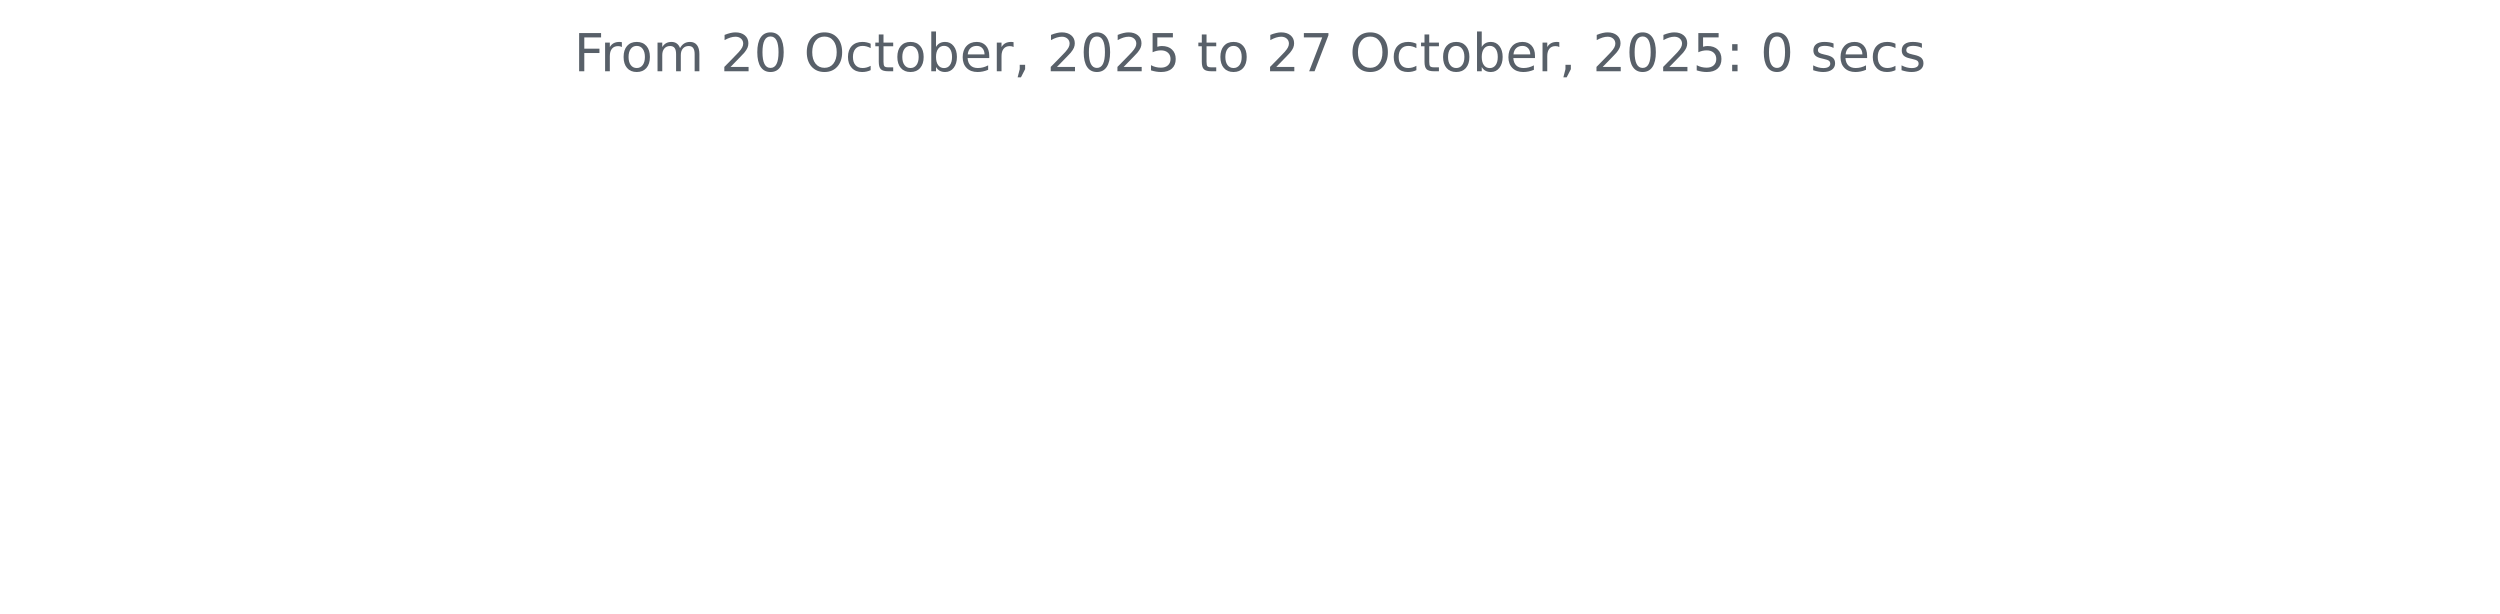
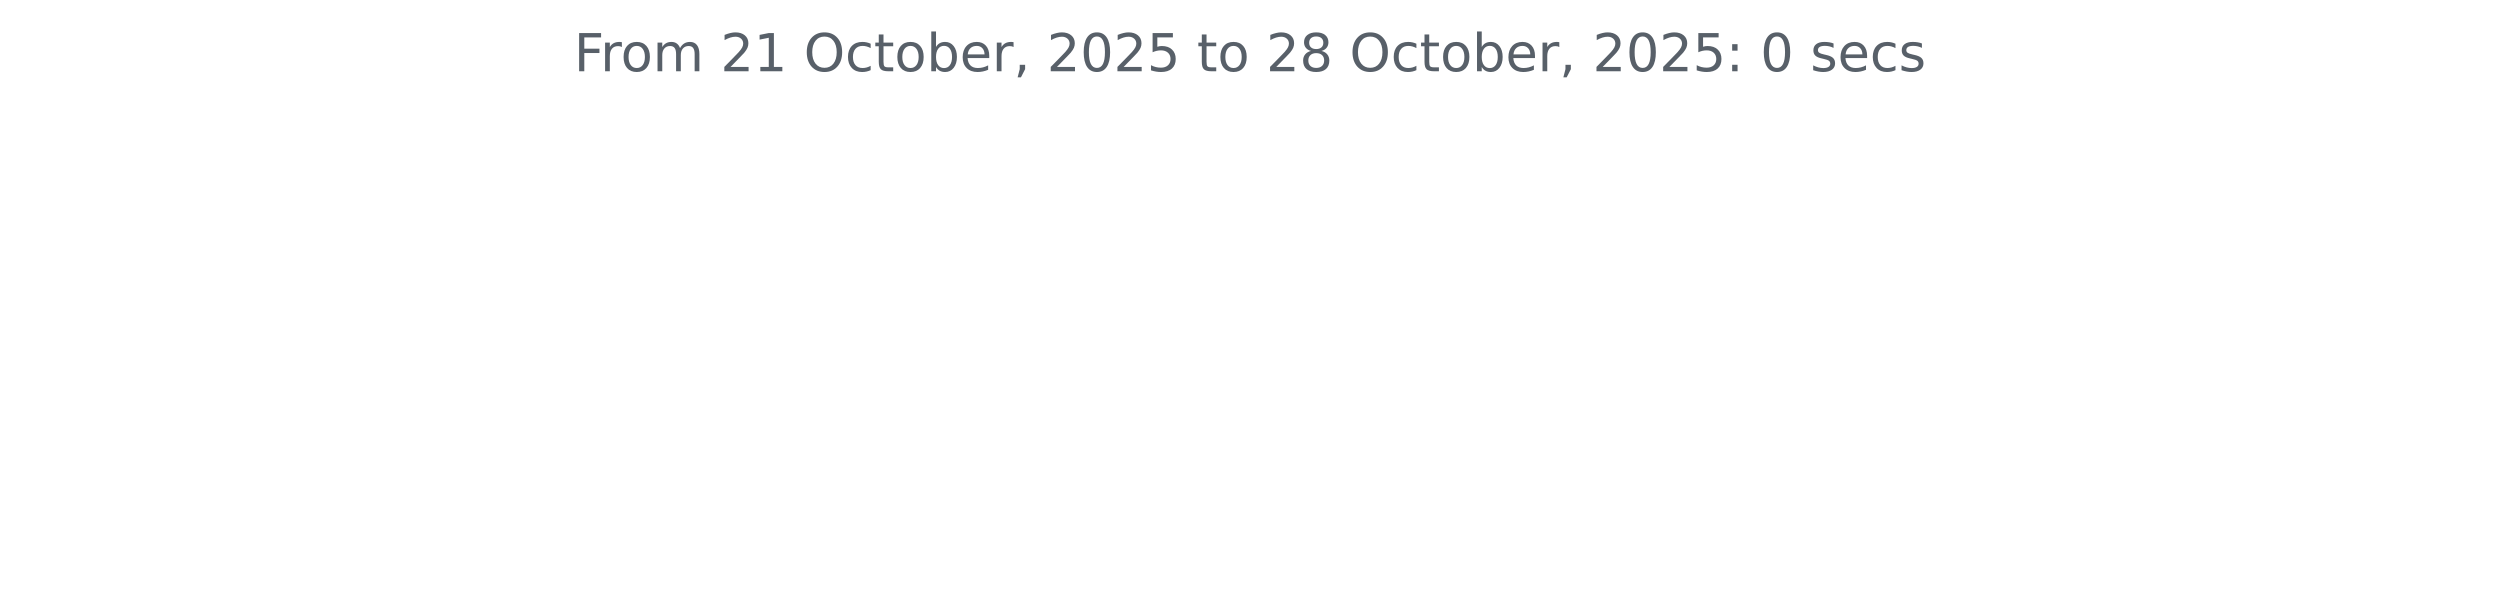
<svg xmlns="http://www.w3.org/2000/svg" xmlns:xlink="http://www.w3.org/1999/xlink" width="572.4pt" height="140.398pt" viewBox="0 0 572.4 140.398" version="1.1">
  <defs>
    <style type="text/css">*{stroke-linejoin: round; stroke-linecap: butt}</style>
  </defs>
  <g id="figure_1">
    <g id="patch_1">
      <path d="M 0 140.398  L 572.4 140.398  L 572.4 0  L 0 0  L 0 140.398  z " style="fill: none" />
    </g>
    <g id="axes_1">
      <g id="matplotlib.axis_1" />
      <g id="matplotlib.axis_2" />
      <g id="text_1">
        <g style="fill: #586069" transform="translate(131.4206 16.31812) scale(0.12 -0.12)">
          <defs>
            <path id="DejaVuSans-46" d="M 628 4666  L 3309 4666  L 3309 4134  L 1259 4134  L 1259 2759  L 3109 2759  L 3109 2228  L 1259 2228  L 1259 0  L 628 0  L 628 4666  z " transform="scale(0.015625)" />
            <path id="DejaVuSans-72" d="M 2631 2963  Q 2534 3019 2420 3045  Q 2306 3072 2169 3072  Q 1681 3072 1420 2755  Q 1159 2438 1159 1844  L 1159 0  L 581 0  L 581 3500  L 1159 3500  L 1159 2956  Q 1341 3275 1631 3429  Q 1922 3584 2338 3584  Q 2397 3584 2469 3576  Q 2541 3569 2628 3553  L 2631 2963  z " transform="scale(0.015625)" />
            <path id="DejaVuSans-6f" d="M 1959 3097  Q 1497 3097 1228 2736  Q 959 2375 959 1747  Q 959 1119 1226 758  Q 1494 397 1959 397  Q 2419 397 2687 759  Q 2956 1122 2956 1747  Q 2956 2369 2687 2733  Q 2419 3097 1959 3097  z M 1959 3584  Q 2709 3584 3137 3096  Q 3566 2609 3566 1747  Q 3566 888 3137 398  Q 2709 -91 1959 -91  Q 1206 -91 779 398  Q 353 888 353 1747  Q 353 2609 779 3096  Q 1206 3584 1959 3584  z " transform="scale(0.015625)" />
            <path id="DejaVuSans-6d" d="M 3328 2828  Q 3544 3216 3844 3400  Q 4144 3584 4550 3584  Q 5097 3584 5394 3201  Q 5691 2819 5691 2113  L 5691 0  L 5113 0  L 5113 2094  Q 5113 2597 4934 2840  Q 4756 3084 4391 3084  Q 3944 3084 3684 2787  Q 3425 2491 3425 1978  L 3425 0  L 2847 0  L 2847 2094  Q 2847 2600 2669 2842  Q 2491 3084 2119 3084  Q 1678 3084 1418 2786  Q 1159 2488 1159 1978  L 1159 0  L 581 0  L 581 3500  L 1159 3500  L 1159 2956  Q 1356 3278 1631 3431  Q 1906 3584 2284 3584  Q 2666 3584 2933 3390  Q 3200 3197 3328 2828  z " transform="scale(0.015625)" />
            <path id="DejaVuSans-20" transform="scale(0.015625)" />
            <path id="DejaVuSans-32" d="M 1228 531  L 3431 531  L 3431 0  L 469 0  L 469 531  Q 828 903 1448 1529  Q 2069 2156 2228 2338  Q 2531 2678 2651 2914  Q 2772 3150 2772 3378  Q 2772 3750 2511 3984  Q 2250 4219 1831 4219  Q 1534 4219 1204 4116  Q 875 4013 500 3803  L 500 4441  Q 881 4594 1212 4672  Q 1544 4750 1819 4750  Q 2544 4750 2975 4387  Q 3406 4025 3406 3419  Q 3406 3131 3298 2873  Q 3191 2616 2906 2266  Q 2828 2175 2409 1742  Q 1991 1309 1228 531  z " transform="scale(0.015625)" />
-             <path id="DejaVuSans-30" d="M 2034 4250  Q 1547 4250 1301 3770  Q 1056 3291 1056 2328  Q 1056 1369 1301 889  Q 1547 409 2034 409  Q 2525 409 2770 889  Q 3016 1369 3016 2328  Q 3016 3291 2770 3770  Q 2525 4250 2034 4250  z M 2034 4750  Q 2819 4750 3233 4129  Q 3647 3509 3647 2328  Q 3647 1150 3233 529  Q 2819 -91 2034 -91  Q 1250 -91 836 529  Q 422 1150 422 2328  Q 422 3509 836 4129  Q 1250 4750 2034 4750  z " transform="scale(0.015625)" />
+             <path id="DejaVuSans-31" d="M 794 531  L 1825 531  L 1825 4091  L 703 3866  L 703 4441  L 1819 4666  L 2450 4666  L 2450 531  L 3481 531  L 3481 0  L 794 0  L 794 531  z " transform="scale(0.015625)" />
            <path id="DejaVuSans-4f" d="M 2522 4238  Q 1834 4238 1429 3725  Q 1025 3213 1025 2328  Q 1025 1447 1429 934  Q 1834 422 2522 422  Q 3209 422 3611 934  Q 4013 1447 4013 2328  Q 4013 3213 3611 3725  Q 3209 4238 2522 4238  z M 2522 4750  Q 3503 4750 4090 4092  Q 4678 3434 4678 2328  Q 4678 1225 4090 567  Q 3503 -91 2522 -91  Q 1538 -91 948 565  Q 359 1222 359 2328  Q 359 3434 948 4092  Q 1538 4750 2522 4750  z " transform="scale(0.015625)" />
            <path id="DejaVuSans-63" d="M 3122 3366  L 3122 2828  Q 2878 2963 2633 3030  Q 2388 3097 2138 3097  Q 1578 3097 1268 2742  Q 959 2388 959 1747  Q 959 1106 1268 751  Q 1578 397 2138 397  Q 2388 397 2633 464  Q 2878 531 3122 666  L 3122 134  Q 2881 22 2623 -34  Q 2366 -91 2075 -91  Q 1284 -91 818 406  Q 353 903 353 1747  Q 353 2603 823 3093  Q 1294 3584 2113 3584  Q 2378 3584 2631 3529  Q 2884 3475 3122 3366  z " transform="scale(0.015625)" />
            <path id="DejaVuSans-74" d="M 1172 4494  L 1172 3500  L 2356 3500  L 2356 3053  L 1172 3053  L 1172 1153  Q 1172 725 1289 603  Q 1406 481 1766 481  L 2356 481  L 2356 0  L 1766 0  Q 1100 0 847 248  Q 594 497 594 1153  L 594 3053  L 172 3053  L 172 3500  L 594 3500  L 594 4494  L 1172 4494  z " transform="scale(0.015625)" />
            <path id="DejaVuSans-62" d="M 3116 1747  Q 3116 2381 2855 2742  Q 2594 3103 2138 3103  Q 1681 3103 1420 2742  Q 1159 2381 1159 1747  Q 1159 1113 1420 752  Q 1681 391 2138 391  Q 2594 391 2855 752  Q 3116 1113 3116 1747  z M 1159 2969  Q 1341 3281 1617 3432  Q 1894 3584 2278 3584  Q 2916 3584 3314 3078  Q 3713 2572 3713 1747  Q 3713 922 3314 415  Q 2916 -91 2278 -91  Q 1894 -91 1617 61  Q 1341 213 1159 525  L 1159 0  L 581 0  L 581 4863  L 1159 4863  L 1159 2969  z " transform="scale(0.015625)" />
            <path id="DejaVuSans-65" d="M 3597 1894  L 3597 1613  L 953 1613  Q 991 1019 1311 708  Q 1631 397 2203 397  Q 2534 397 2845 478  Q 3156 559 3463 722  L 3463 178  Q 3153 47 2828 -22  Q 2503 -91 2169 -91  Q 1331 -91 842 396  Q 353 884 353 1716  Q 353 2575 817 3079  Q 1281 3584 2069 3584  Q 2775 3584 3186 3129  Q 3597 2675 3597 1894  z M 3022 2063  Q 3016 2534 2758 2815  Q 2500 3097 2075 3097  Q 1594 3097 1305 2825  Q 1016 2553 972 2059  L 3022 2063  z " transform="scale(0.015625)" />
            <path id="DejaVuSans-2c" d="M 750 794  L 1409 794  L 1409 256  L 897 -744  L 494 -744  L 750 256  L 750 794  z " transform="scale(0.015625)" />
+             <path id="DejaVuSans-30" d="M 2034 4250  Q 1547 4250 1301 3770  Q 1056 3291 1056 2328  Q 1056 1369 1301 889  Q 1547 409 2034 409  Q 2525 409 2770 889  Q 3016 1369 3016 2328  Q 3016 3291 2770 3770  Q 2525 4250 2034 4250  z M 2034 4750  Q 2819 4750 3233 4129  Q 3647 3509 3647 2328  Q 3647 1150 3233 529  Q 2819 -91 2034 -91  Q 1250 -91 836 529  Q 422 1150 422 2328  Q 422 3509 836 4129  Q 1250 4750 2034 4750  z " transform="scale(0.015625)" />
            <path id="DejaVuSans-35" d="M 691 4666  L 3169 4666  L 3169 4134  L 1269 4134  L 1269 2991  Q 1406 3038 1543 3061  Q 1681 3084 1819 3084  Q 2600 3084 3056 2656  Q 3513 2228 3513 1497  Q 3513 744 3044 326  Q 2575 -91 1722 -91  Q 1428 -91 1123 -41  Q 819 9 494 109  L 494 744  Q 775 591 1075 516  Q 1375 441 1709 441  Q 2250 441 2565 725  Q 2881 1009 2881 1497  Q 2881 1984 2565 2268  Q 2250 2553 1709 2553  Q 1456 2553 1204 2497  Q 953 2441 691 2322  L 691 4666  z " transform="scale(0.015625)" />
-             <path id="DejaVuSans-37" d="M 525 4666  L 3525 4666  L 3525 4397  L 1831 0  L 1172 0  L 2766 4134  L 525 4134  L 525 4666  z " transform="scale(0.015625)" />
+             <path id="DejaVuSans-38" d="M 2034 2216  Q 1584 2216 1326 1975  Q 1069 1734 1069 1313  Q 1069 891 1326 650  Q 1584 409 2034 409  Q 2484 409 2743 651  Q 3003 894 3003 1313  Q 3003 1734 2745 1975  Q 2488 2216 2034 2216  z M 1403 2484  Q 997 2584 770 2862  Q 544 3141 544 3541  Q 544 4100 942 4425  Q 1341 4750 2034 4750  Q 2731 4750 3128 4425  Q 3525 4100 3525 3541  Q 3525 3141 3298 2862  Q 3072 2584 2669 2484  Q 3125 2378 3379 2068  Q 3634 1759 3634 1313  Q 3634 634 3220 271  Q 2806 -91 2034 -91  Q 1263 -91 848 271  Q 434 634 434 1313  Q 434 1759 690 2068  Q 947 2378 1403 2484  z M 1172 3481  Q 1172 3119 1398 2916  Q 1625 2713 2034 2713  Q 2441 2713 2670 2916  Q 2900 3119 2900 3481  Q 2900 3844 2670 4047  Q 2441 4250 2034 4250  Q 1625 4250 1398 4047  Q 1172 3844 1172 3481  z " transform="scale(0.015625)" />
            <path id="DejaVuSans-3a" d="M 750 794  L 1409 794  L 1409 0  L 750 0  L 750 794  z M 750 3309  L 1409 3309  L 1409 2516  L 750 2516  L 750 3309  z " transform="scale(0.015625)" />
            <path id="DejaVuSans-73" d="M 2834 3397  L 2834 2853  Q 2591 2978 2328 3040  Q 2066 3103 1784 3103  Q 1356 3103 1142 2972  Q 928 2841 928 2578  Q 928 2378 1081 2264  Q 1234 2150 1697 2047  L 1894 2003  Q 2506 1872 2764 1633  Q 3022 1394 3022 966  Q 3022 478 2636 193  Q 2250 -91 1575 -91  Q 1294 -91 989 -36  Q 684 19 347 128  L 347 722  Q 666 556 975 473  Q 1284 391 1588 391  Q 1994 391 2212 530  Q 2431 669 2431 922  Q 2431 1156 2273 1281  Q 2116 1406 1581 1522  L 1381 1569  Q 847 1681 609 1914  Q 372 2147 372 2553  Q 372 3047 722 3315  Q 1072 3584 1716 3584  Q 2034 3584 2315 3537  Q 2597 3491 2834 3397  z " transform="scale(0.015625)" />
          </defs>
          <use xlink:href="#DejaVuSans-46" />
          <use xlink:href="#DejaVuSans-72" x="50.27" />
          <use xlink:href="#DejaVuSans-6f" x="89.133" />
          <use xlink:href="#DejaVuSans-6d" x="150.314" />
          <use xlink:href="#DejaVuSans-20" x="247.727" />
          <use xlink:href="#DejaVuSans-32" x="279.514" />
-           <use xlink:href="#DejaVuSans-30" x="343.137" />
+           <use xlink:href="#DejaVuSans-31" x="343.137" />
          <use xlink:href="#DejaVuSans-20" x="406.76" />
          <use xlink:href="#DejaVuSans-4f" x="438.547" />
          <use xlink:href="#DejaVuSans-63" x="517.258" />
          <use xlink:href="#DejaVuSans-74" x="572.238" />
          <use xlink:href="#DejaVuSans-6f" x="611.447" />
          <use xlink:href="#DejaVuSans-62" x="672.629" />
          <use xlink:href="#DejaVuSans-65" x="736.105" />
          <use xlink:href="#DejaVuSans-72" x="797.629" />
          <use xlink:href="#DejaVuSans-2c" x="838.742" />
          <use xlink:href="#DejaVuSans-20" x="870.529" />
          <use xlink:href="#DejaVuSans-32" x="902.316" />
          <use xlink:href="#DejaVuSans-30" x="965.939" />
          <use xlink:href="#DejaVuSans-32" x="1029.562" />
          <use xlink:href="#DejaVuSans-35" x="1093.186" />
          <use xlink:href="#DejaVuSans-20" x="1156.809" />
          <use xlink:href="#DejaVuSans-74" x="1188.596" />
          <use xlink:href="#DejaVuSans-6f" x="1227.805" />
          <use xlink:href="#DejaVuSans-20" x="1288.986" />
          <use xlink:href="#DejaVuSans-32" x="1320.773" />
-           <use xlink:href="#DejaVuSans-37" x="1384.396" />
+           <use xlink:href="#DejaVuSans-38" x="1384.396" />
          <use xlink:href="#DejaVuSans-20" x="1448.02" />
          <use xlink:href="#DejaVuSans-4f" x="1479.807" />
          <use xlink:href="#DejaVuSans-63" x="1558.518" />
          <use xlink:href="#DejaVuSans-74" x="1613.498" />
          <use xlink:href="#DejaVuSans-6f" x="1652.707" />
          <use xlink:href="#DejaVuSans-62" x="1713.889" />
          <use xlink:href="#DejaVuSans-65" x="1777.365" />
          <use xlink:href="#DejaVuSans-72" x="1838.889" />
          <use xlink:href="#DejaVuSans-2c" x="1880.002" />
          <use xlink:href="#DejaVuSans-20" x="1911.789" />
          <use xlink:href="#DejaVuSans-32" x="1943.576" />
          <use xlink:href="#DejaVuSans-30" x="2007.199" />
          <use xlink:href="#DejaVuSans-32" x="2070.822" />
          <use xlink:href="#DejaVuSans-35" x="2134.445" />
          <use xlink:href="#DejaVuSans-3a" x="2198.068" />
          <use xlink:href="#DejaVuSans-20" x="2231.76" />
          <use xlink:href="#DejaVuSans-30" x="2263.547" />
          <use xlink:href="#DejaVuSans-20" x="2327.17" />
          <use xlink:href="#DejaVuSans-73" x="2358.957" />
          <use xlink:href="#DejaVuSans-65" x="2411.057" />
          <use xlink:href="#DejaVuSans-63" x="2472.58" />
          <use xlink:href="#DejaVuSans-73" x="2527.561" />
        </g>
      </g>
    </g>
  </g>
</svg>
